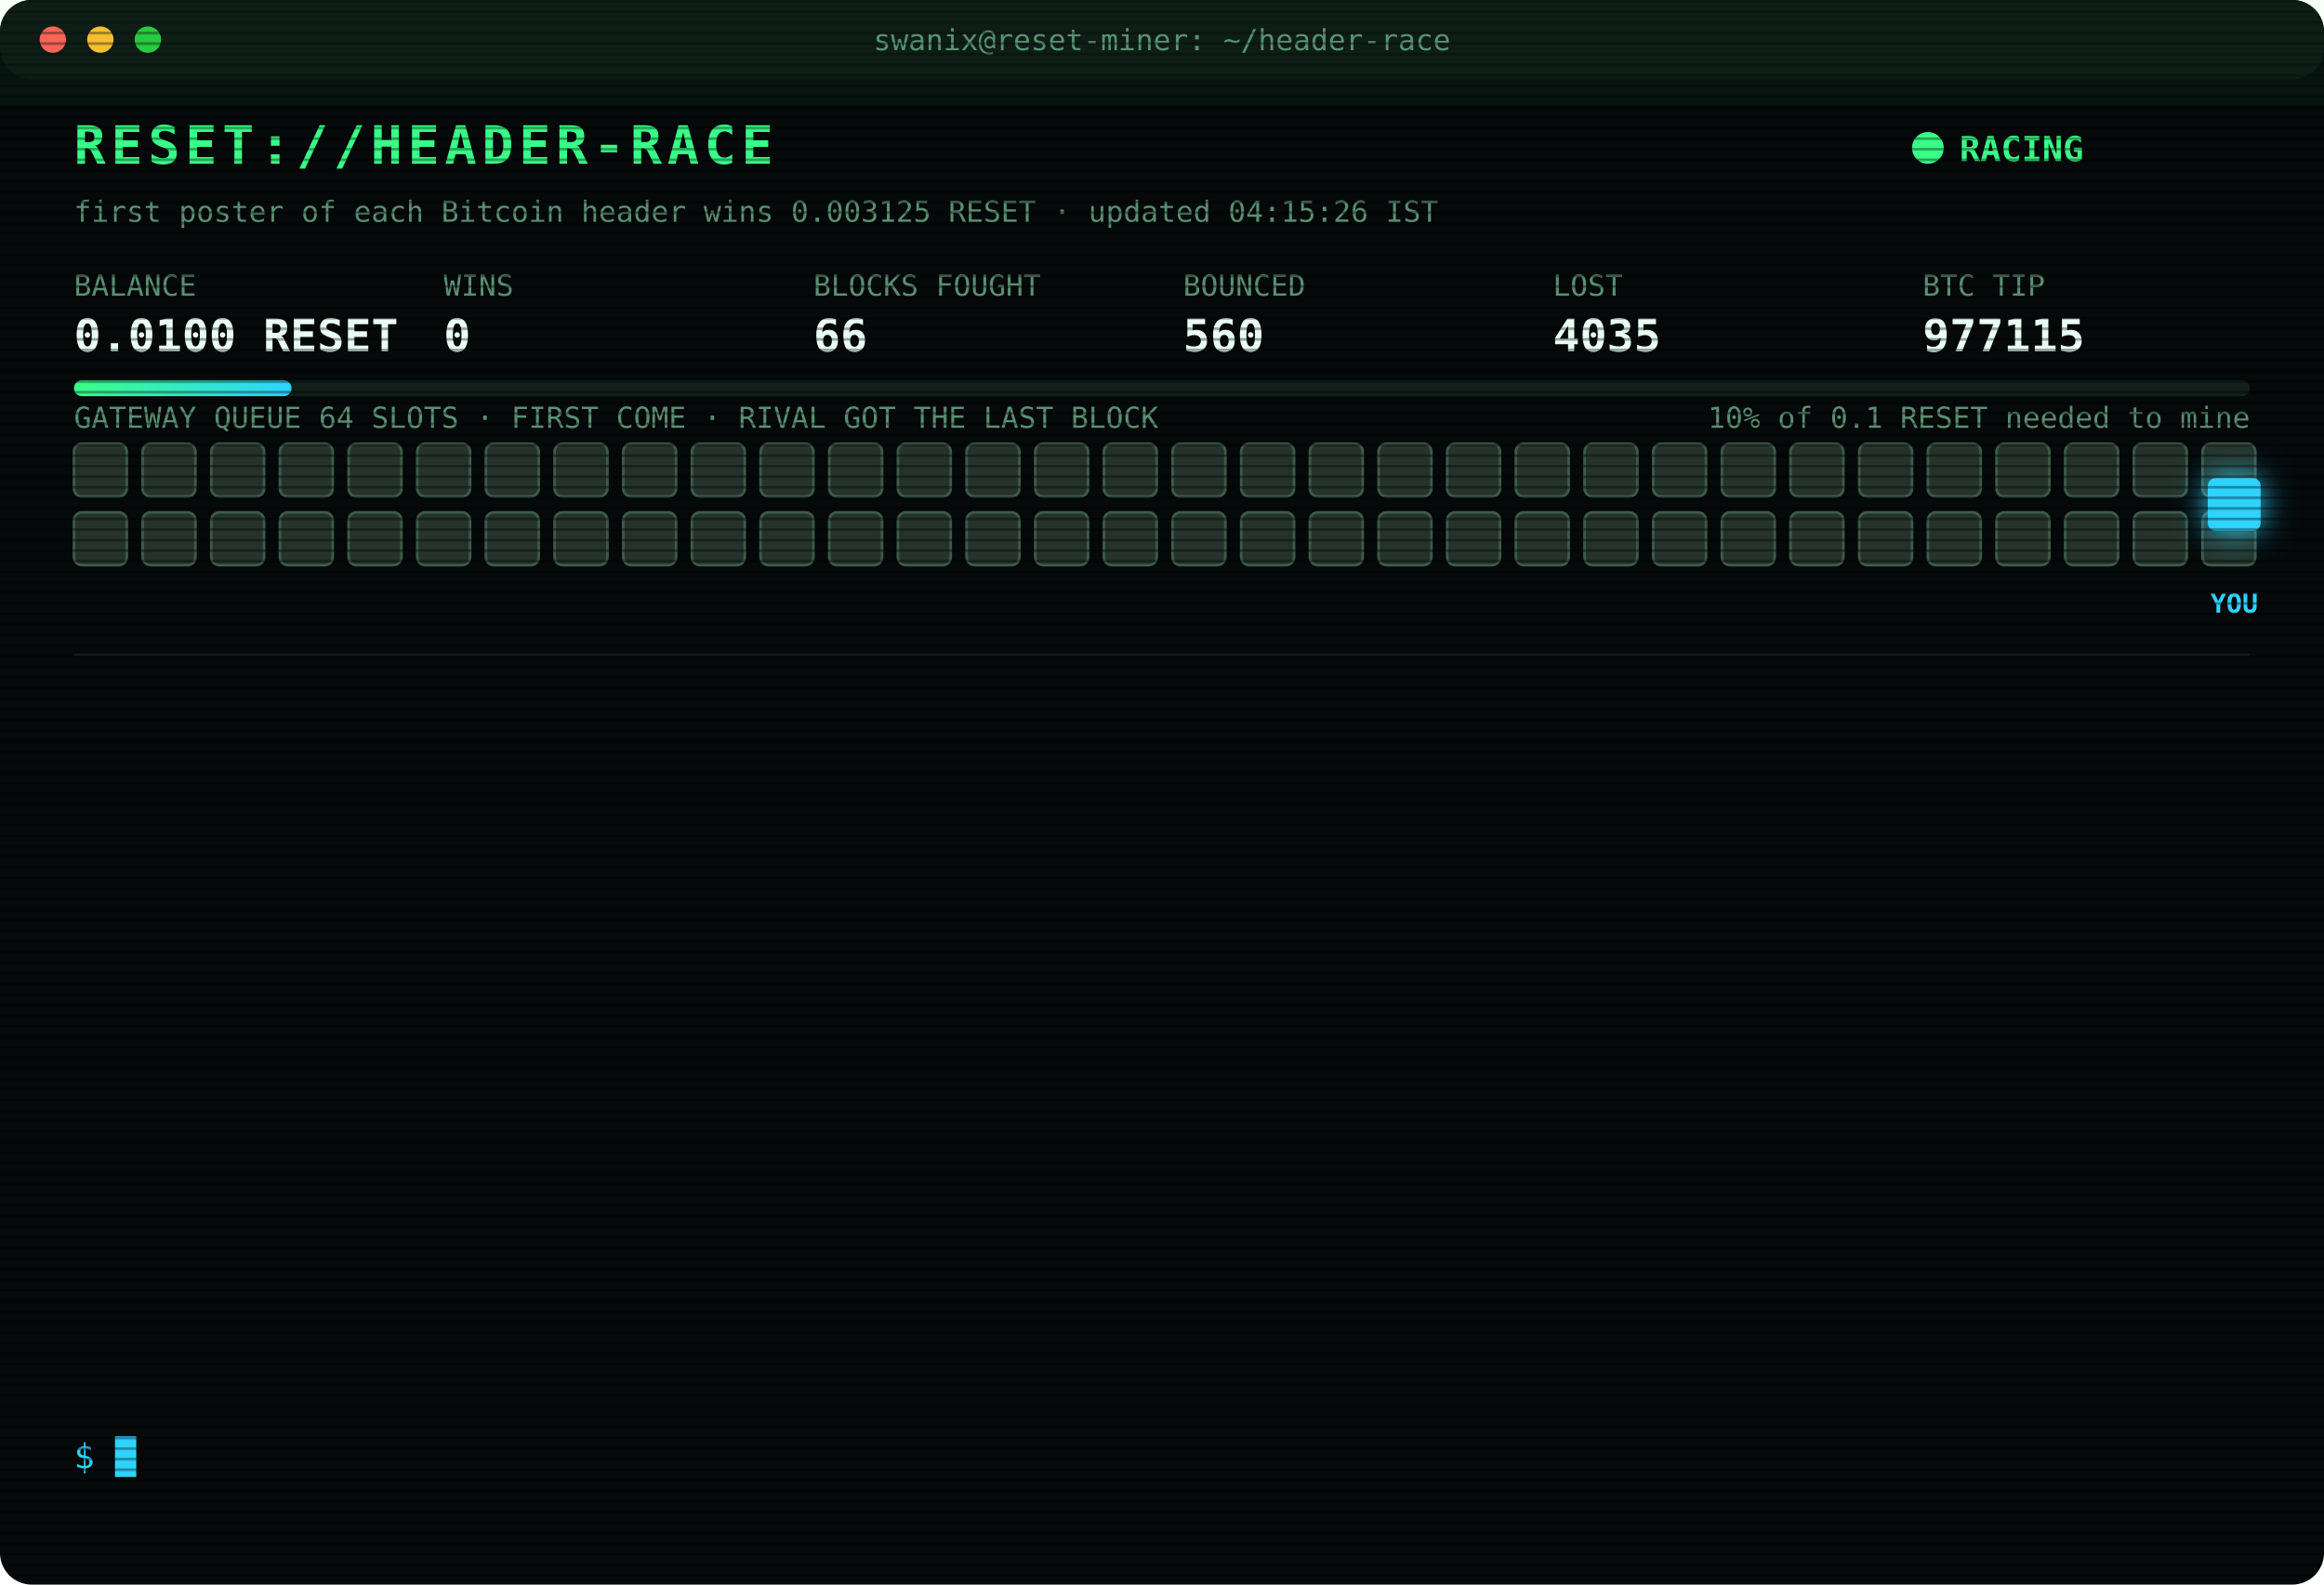
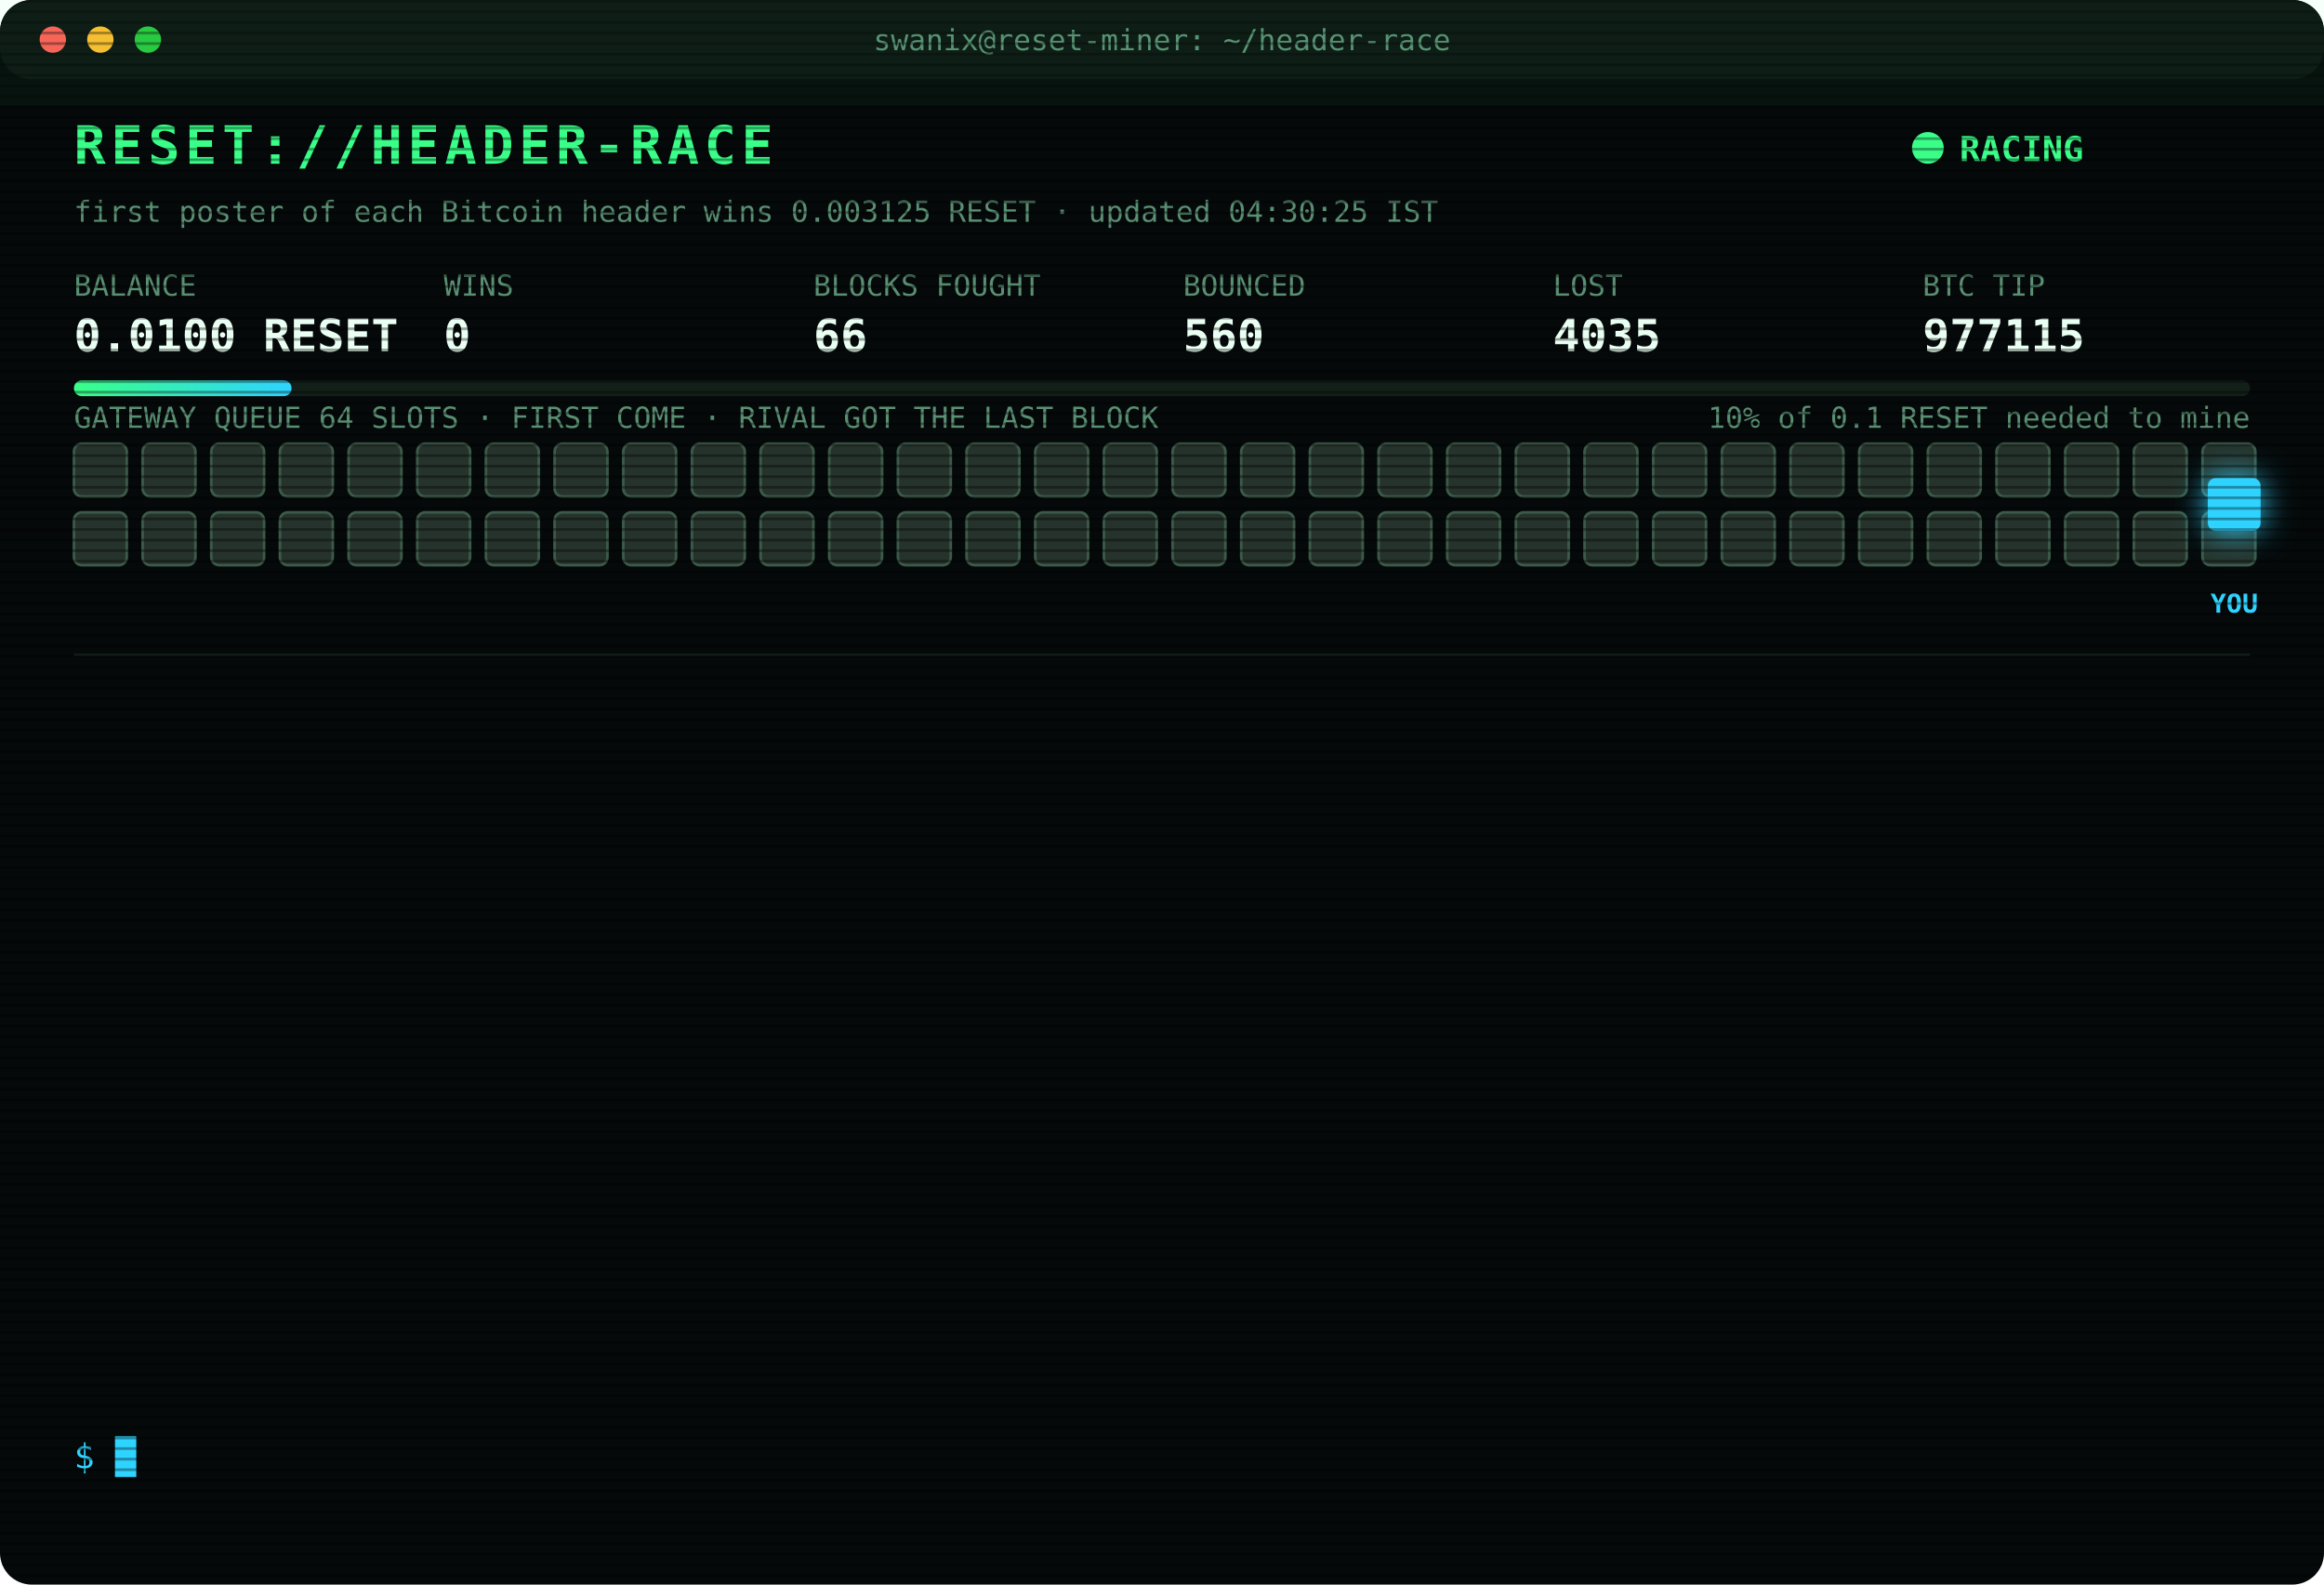
<svg xmlns="http://www.w3.org/2000/svg" width="880" height="600" viewBox="0 0 880 600" font-family="ui-monospace,SFMono-Regular,Menlo,Consolas,monospace">
  <style>
text{font-size:13px;fill:#7CFFB2}
.title{font-size:20px;font-weight:700;fill:#39FF88;letter-spacing:2px;animation:glitch 3s infinite steps(1)}
.sub{fill:#2fd3ff}.k{fill:#5a8f73;font-size:11px}.v{font-size:17px;font-weight:700;fill:#eafff3}
.ts{fill:#3f6b56}.boot{fill:#2fd3ff}.dim{fill:#5a8f73}.bad{fill:#ff4d6d}.warn{fill:#ffd23f}.mag{fill:#ff5cf0}.win{fill:#39FF88;font-weight:700}
.tag{font-size:10px;fill:#2fd3ff;font-weight:700}
.rival{fill:#26332c;stroke:#3c5a49;animation:jam 1.2s infinite alternate}
.idle{fill:#141c18;stroke:#22302a;animation:breathe 4s infinite}
.me{fill:#2fd3ff;filter:drop-shadow(0 0 6px #2fd3ff)}
.hover{animation:nudge 1.1s infinite ease-in-out}.bounce{animation:kick 1.4s infinite}
.ln{opacity:0;animation:in .4s forwards}
.cur{animation:blink 1s infinite steps(1)}
.scan{animation:scan 6s infinite linear}
.led{animation:blink 1.4s infinite}
@keyframes in{from{opacity:0;transform:translateX(-6px)}to{opacity:1;transform:none}}
@keyframes blink{50%{opacity:0}}
@keyframes jam{to{fill:#33463b}}
@keyframes breathe{50%{opacity:.4}}
@keyframes nudge{50%{transform:translateX(-10px)}}
@keyframes kick{0%,100%{transform:none}30%{transform:translateX(-14px)}55%{transform:translateX(10px) translateY(-6px)}}
@keyframes glitch{0%,92%{transform:none}93%{transform:translateX(2px);fill:#ff4d6d}95%{transform:translateX(-2px);fill:#2fd3ff}97%{transform:none}}
@keyframes scan{from{transform:translateY(-40px)}to{transform:translateY(600px)}}
</style>
  <defs>
    <pattern id="sl" width="4" height="4" patternUnits="userSpaceOnUse">
      <rect width="4" height="1" fill="#000" opacity=".35" />
    </pattern>
    <linearGradient id="bar">
      <stop offset="0" stop-color="#39FF88" />
      <stop offset="1" stop-color="#2fd3ff" />
    </linearGradient>
  </defs>
  <rect width="880" height="600" rx="12" fill="#05090a" />
  <rect width="880" height="30" rx="12" fill="#0d1512" />
  <circle cx="20" cy="15" r="5" fill="#ff5f57" />
  <circle cx="38" cy="15" r="5" fill="#febc2e" />
  <circle cx="56" cy="15" r="5" fill="#28c840" />
  <text x="440" y="19" text-anchor="middle" class="k">swanix@reset-miner: ~/header-race</text>
  <text x="28" y="62" class="title">RESET://HEADER-RACE</text>
  <circle class="led" cx="730" cy="56" r="6" fill="#39FF88" />
  <text x="742" y="61" class="win">RACING</text>
-   <text x="28" y="84" class="k">first poster of each Bitcoin header wins 0.003125 RESET · updated 04:15:26 IST</text>
+   <text x="28" y="84" class="k">first poster of each Bitcoin header wins 0.003125 RESET · updated 04:30:25 IST</text>
  <text x="28" y="112" class="k">BALANCE</text>
  <text x="28" y="133" class="v">0.0100 RESET</text>
  <text x="168" y="112" class="k">WINS</text>
  <text x="168" y="133" class="v">0</text>
  <text x="308" y="112" class="k">BLOCKS FOUGHT</text>
  <text x="308" y="133" class="v">66</text>
  <text x="448" y="112" class="k">BOUNCED</text>
  <text x="448" y="133" class="v">560</text>
  <text x="588" y="112" class="k">LOST</text>
  <text x="588" y="133" class="v">4035</text>
  <text x="728" y="112" class="k">BTC TIP</text>
  <text x="728" y="133" class="v">977115</text>
  <rect x="28" y="144" width="824" height="6" rx="3" fill="#13201a" />
  <rect x="28" y="144" width="82.4" height="6" rx="3" fill="url(#bar)" />
  <text x="852" y="162" text-anchor="end" class="k">10% of 0.1 RESET needed to mine</text>
  <text x="28" y="162" class="k">GATEWAY QUEUE 64 SLOTS · FIRST COME · RIVAL GOT THE LAST BLOCK</text>
  <rect class="rival" x="28" y="168" width="20" height="20" rx="3" style="animation-delay:0.00s" />
  <rect class="rival" x="54" y="168" width="20" height="20" rx="3" style="animation-delay:0.05s" />
  <rect class="rival" x="80" y="168" width="20" height="20" rx="3" style="animation-delay:0.10s" />
  <rect class="rival" x="106" y="168" width="20" height="20" rx="3" style="animation-delay:0.15s" />
  <rect class="rival" x="132" y="168" width="20" height="20" rx="3" style="animation-delay:0.20s" />
  <rect class="rival" x="158" y="168" width="20" height="20" rx="3" style="animation-delay:0.25s" />
  <rect class="rival" x="184" y="168" width="20" height="20" rx="3" style="animation-delay:0.30s" />
  <rect class="rival" x="210" y="168" width="20" height="20" rx="3" style="animation-delay:0.35s" />
  <rect class="rival" x="236" y="168" width="20" height="20" rx="3" style="animation-delay:0.40s" />
  <rect class="rival" x="262" y="168" width="20" height="20" rx="3" style="animation-delay:0.45s" />
  <rect class="rival" x="288" y="168" width="20" height="20" rx="3" style="animation-delay:0.50s" />
  <rect class="rival" x="314" y="168" width="20" height="20" rx="3" style="animation-delay:0.55s" />
  <rect class="rival" x="340" y="168" width="20" height="20" rx="3" style="animation-delay:0.60s" />
  <rect class="rival" x="366" y="168" width="20" height="20" rx="3" style="animation-delay:0.65s" />
  <rect class="rival" x="392" y="168" width="20" height="20" rx="3" style="animation-delay:0.70s" />
  <rect class="rival" x="418" y="168" width="20" height="20" rx="3" style="animation-delay:0.75s" />
  <rect class="rival" x="444" y="168" width="20" height="20" rx="3" style="animation-delay:0.80s" />
  <rect class="rival" x="470" y="168" width="20" height="20" rx="3" style="animation-delay:0.85s" />
  <rect class="rival" x="496" y="168" width="20" height="20" rx="3" style="animation-delay:0.90s" />
  <rect class="rival" x="522" y="168" width="20" height="20" rx="3" style="animation-delay:0.95s" />
  <rect class="rival" x="548" y="168" width="20" height="20" rx="3" style="animation-delay:1.00s" />
  <rect class="rival" x="574" y="168" width="20" height="20" rx="3" style="animation-delay:1.05s" />
  <rect class="rival" x="600" y="168" width="20" height="20" rx="3" style="animation-delay:1.10s" />
  <rect class="rival" x="626" y="168" width="20" height="20" rx="3" style="animation-delay:1.15s" />
  <rect class="rival" x="652" y="168" width="20" height="20" rx="3" style="animation-delay:1.20s" />
  <rect class="rival" x="678" y="168" width="20" height="20" rx="3" style="animation-delay:1.25s" />
  <rect class="rival" x="704" y="168" width="20" height="20" rx="3" style="animation-delay:1.30s" />
  <rect class="rival" x="730" y="168" width="20" height="20" rx="3" style="animation-delay:1.35s" />
  <rect class="rival" x="756" y="168" width="20" height="20" rx="3" style="animation-delay:1.40s" />
  <rect class="rival" x="782" y="168" width="20" height="20" rx="3" style="animation-delay:1.45s" />
  <rect class="rival" x="808" y="168" width="20" height="20" rx="3" style="animation-delay:1.50s" />
  <rect class="rival" x="834" y="168" width="20" height="20" rx="3" style="animation-delay:1.55s" />
  <rect class="rival" x="28" y="194" width="20" height="20" rx="3" style="animation-delay:1.60s" />
  <rect class="rival" x="54" y="194" width="20" height="20" rx="3" style="animation-delay:1.65s" />
  <rect class="rival" x="80" y="194" width="20" height="20" rx="3" style="animation-delay:1.70s" />
  <rect class="rival" x="106" y="194" width="20" height="20" rx="3" style="animation-delay:1.75s" />
  <rect class="rival" x="132" y="194" width="20" height="20" rx="3" style="animation-delay:1.80s" />
  <rect class="rival" x="158" y="194" width="20" height="20" rx="3" style="animation-delay:1.85s" />
  <rect class="rival" x="184" y="194" width="20" height="20" rx="3" style="animation-delay:1.90s" />
  <rect class="rival" x="210" y="194" width="20" height="20" rx="3" style="animation-delay:1.95s" />
  <rect class="rival" x="236" y="194" width="20" height="20" rx="3" style="animation-delay:2.00s" />
  <rect class="rival" x="262" y="194" width="20" height="20" rx="3" style="animation-delay:2.05s" />
  <rect class="rival" x="288" y="194" width="20" height="20" rx="3" style="animation-delay:2.10s" />
  <rect class="rival" x="314" y="194" width="20" height="20" rx="3" style="animation-delay:2.15s" />
  <rect class="rival" x="340" y="194" width="20" height="20" rx="3" style="animation-delay:2.20s" />
  <rect class="rival" x="366" y="194" width="20" height="20" rx="3" style="animation-delay:2.25s" />
  <rect class="rival" x="392" y="194" width="20" height="20" rx="3" style="animation-delay:2.30s" />
  <rect class="rival" x="418" y="194" width="20" height="20" rx="3" style="animation-delay:2.35s" />
  <rect class="rival" x="444" y="194" width="20" height="20" rx="3" style="animation-delay:2.40s" />
  <rect class="rival" x="470" y="194" width="20" height="20" rx="3" style="animation-delay:2.45s" />
  <rect class="rival" x="496" y="194" width="20" height="20" rx="3" style="animation-delay:2.50s" />
  <rect class="rival" x="522" y="194" width="20" height="20" rx="3" style="animation-delay:2.55s" />
  <rect class="rival" x="548" y="194" width="20" height="20" rx="3" style="animation-delay:2.60s" />
  <rect class="rival" x="574" y="194" width="20" height="20" rx="3" style="animation-delay:2.65s" />
  <rect class="rival" x="600" y="194" width="20" height="20" rx="3" style="animation-delay:2.70s" />
  <rect class="rival" x="626" y="194" width="20" height="20" rx="3" style="animation-delay:2.75s" />
  <rect class="rival" x="652" y="194" width="20" height="20" rx="3" style="animation-delay:2.80s" />
  <rect class="rival" x="678" y="194" width="20" height="20" rx="3" style="animation-delay:2.85s" />
  <rect class="rival" x="704" y="194" width="20" height="20" rx="3" style="animation-delay:2.90s" />
  <rect class="rival" x="730" y="194" width="20" height="20" rx="3" style="animation-delay:2.95s" />
  <rect class="rival" x="756" y="194" width="20" height="20" rx="3" style="animation-delay:3.00s" />
  <rect class="rival" x="782" y="194" width="20" height="20" rx="3" style="animation-delay:3.05s" />
  <rect class="rival" x="808" y="194" width="20" height="20" rx="3" style="animation-delay:3.10s" />
  <rect class="rival" x="834" y="194" width="20" height="20" rx="3" style="animation-delay:3.15s" />
  <g class="hover">
    <rect class="me" x="836" y="181" width="20" height="20" rx="3" />
    <text class="tag" x="846" y="232" text-anchor="middle">YOU</text>
  </g>
  <line x1="28" x2="852" y1="248" y2="248" stroke="#13201a" />
  <g class="ln" style="animation-delay:0.40s">
    <text x="28" y="270" class="ts">02:31:10</text>
    <text x="104" y="270" class="bad">[LOST] #977103 taken by a rival miner</text>
  </g>
  <g class="ln" style="animation-delay:0.65s">
    <text x="28" y="292" class="ts">02:35:27</text>
    <text x="104" y="292" class="bad">[LOST] #977104 taken by a rival miner</text>
  </g>
  <g class="ln" style="animation-delay:0.90s">
    <text x="28" y="314" class="ts">02:48:26</text>
    <text x="104" y="314" class="bad">[LOST] #977105 taken by a rival miner</text>
  </g>
  <g class="ln" style="animation-delay:1.15s">
    <text x="28" y="336" class="ts">02:57:04</text>
    <text x="104" y="336" class="bad">[LOST] #977106 taken by a rival miner</text>
  </g>
  <g class="ln" style="animation-delay:1.40s">
    <text x="28" y="358" class="ts">03:33:09</text>
    <text x="104" y="358" class="bad">[LOST] #977108 taken by a rival miner</text>
  </g>
  <g class="ln" style="animation-delay:1.65s">
    <text x="28" y="380" class="ts">03:36:14</text>
    <text x="104" y="380" class="bad">[LOST] #977109 taken by a rival miner</text>
  </g>
  <g class="ln" style="animation-delay:1.90s">
    <text x="28" y="402" class="ts">03:45:40</text>
    <text x="104" y="402" class="bad">[LOST] #977110 taken by a rival miner</text>
  </g>
  <g class="ln" style="animation-delay:2.15s">
    <text x="28" y="424" class="ts">03:47:55</text>
    <text x="104" y="424" class="bad">[LOST] #977111 taken by a rival miner</text>
  </g>
  <g class="ln" style="animation-delay:2.40s">
    <text x="28" y="446" class="ts">03:49:14</text>
    <text x="104" y="446" class="bad">[LOST] #977112 taken by a rival miner</text>
  </g>
  <g class="ln" style="animation-delay:2.65s">
    <text x="28" y="468" class="ts">04:00:43</text>
    <text x="104" y="468" class="bad">[LOST] #977113 taken by a rival miner</text>
  </g>
  <g class="ln" style="animation-delay:2.90s">
    <text x="28" y="490" class="ts">04:10:50</text>
    <text x="104" y="490" class="bad">[GATEWAY DOWN] no response · 980ms</text>
  </g>
  <g class="ln" style="animation-delay:3.15s">
    <text x="28" y="512" class="ts">04:10:53</text>
    <text x="104" y="512" class="bad">[LOST] #977114 taken by a rival miner</text>
  </g>
  <g class="ln" style="animation-delay:3.40s">
    <text x="28" y="534" class="ts">04:12:56</text>
    <text x="104" y="534" class="bad">[LOST] #977115 taken by a rival miner</text>
  </g>
  <text x="28" y="556" class="sub">$ <tspan class="cur">█</tspan>
  </text>
  <rect width="880" height="600" rx="12" fill="url(#sl)" pointer-events="none" />
  <rect class="scan" width="880" height="40" fill="#39FF88" opacity=".04" />
</svg>
